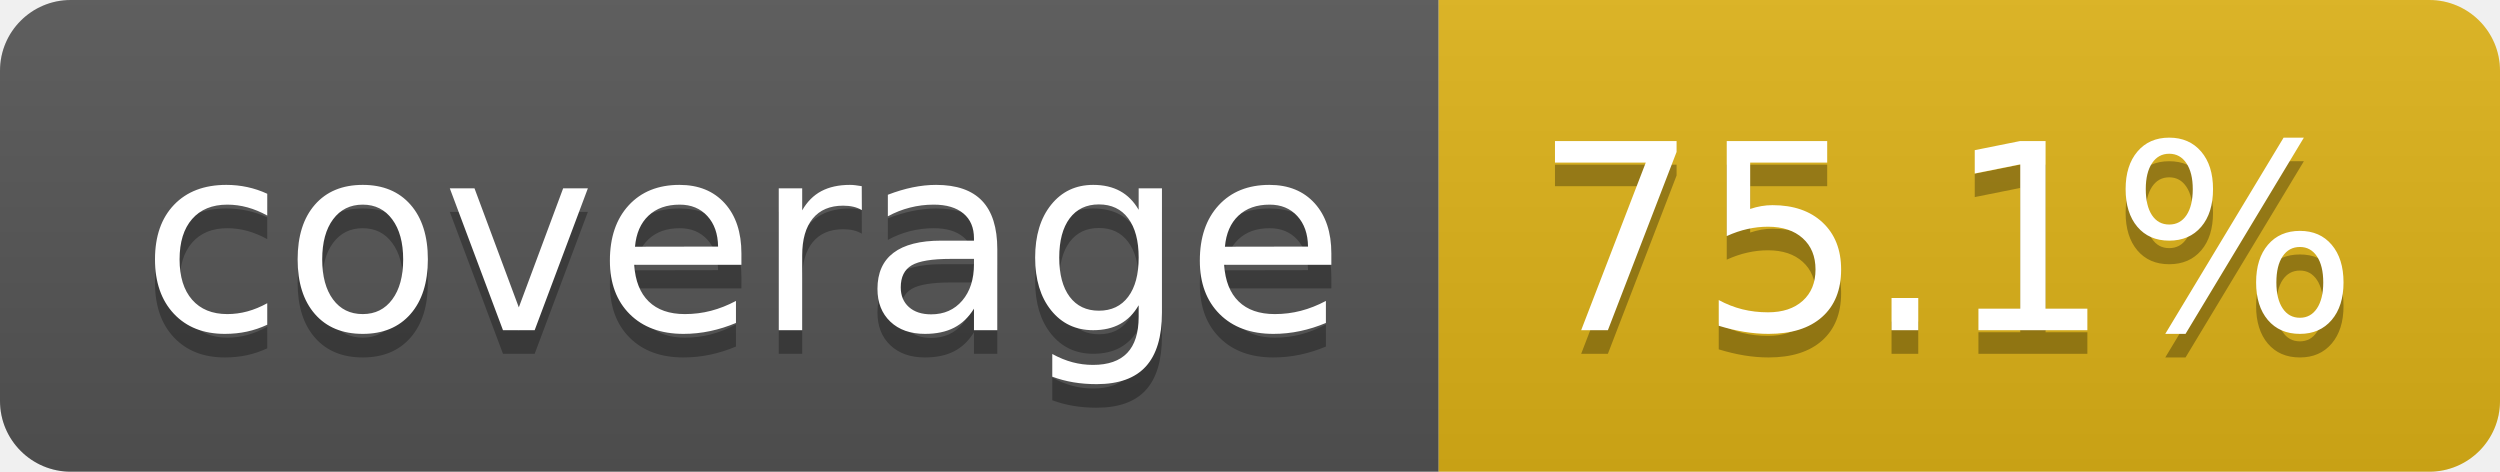
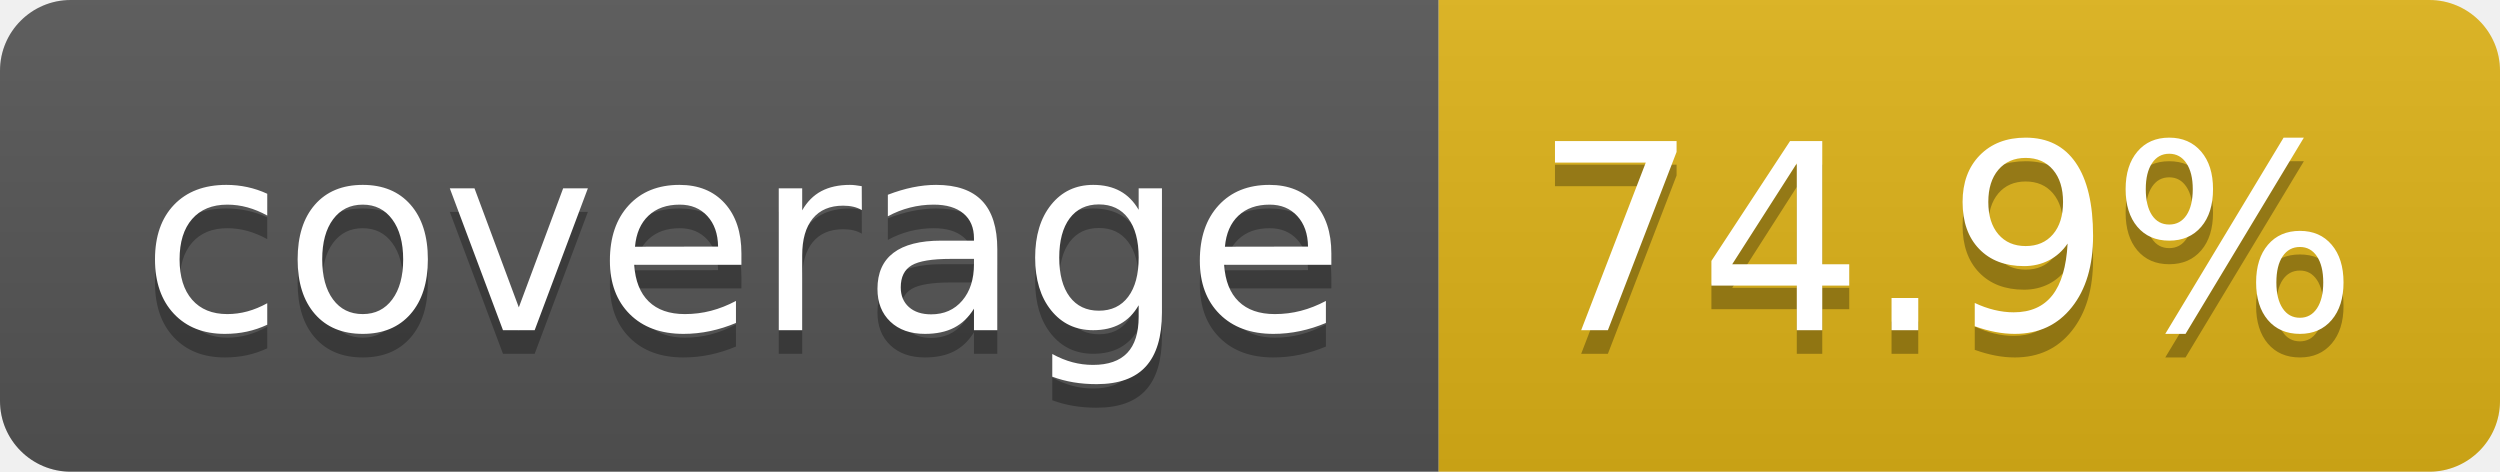
- <svg xmlns="http://www.w3.org/2000/svg" width="106" height="20" role="img" aria-label="coverage: 75.1%">
+ <svg xmlns="http://www.w3.org/2000/svg" width="106" height="20" role="img" aria-label="coverage: 74.9%">
  <linearGradient id="s" x2="0" y2="100%">
    <stop offset="0" stop-color="#bbb" stop-opacity=".1" />
    <stop offset="1" stop-opacity=".1" />
  </linearGradient>
  <clipPath id="r">
    <rect width="106" height="20" rx="3" fill="#fff" />
  </clipPath>
  <g clip-path="url(#r)">
    <rect width="61" height="20" fill="#555" />
    <rect x="61" width="45" height="20" fill="#dfb317" />
    <rect width="106" height="20" fill="url(#s)" />
  </g>
  <g fill="#fff" text-anchor="middle" font-family="Verdana,Geneva,DejaVu Sans,sans-serif" text-rendering="geometricPrecision" font-size="110">
    <text aria-hidden="true" x="315" y="150" fill="#010101" fill-opacity=".3" transform="scale(.1)" textLength="510">coverage</text>
    <text x="315" y="140" transform="scale(.1)" fill="#fff" textLength="510">coverage</text>
-     <text aria-hidden="true" x="825" y="150" fill="#010101" fill-opacity=".3" transform="scale(.1)" textLength="350">75.1%</text>
-     <text x="825" y="140" transform="scale(.1)" fill="#fff" textLength="350">75.1%</text>
+     <text aria-hidden="true" x="825" y="150" fill="#010101" fill-opacity=".3" transform="scale(.1)" textLength="350">74.9%</text>
+     <text x="825" y="140" transform="scale(.1)" fill="#fff" textLength="350">74.9%</text>
  </g>
</svg>
